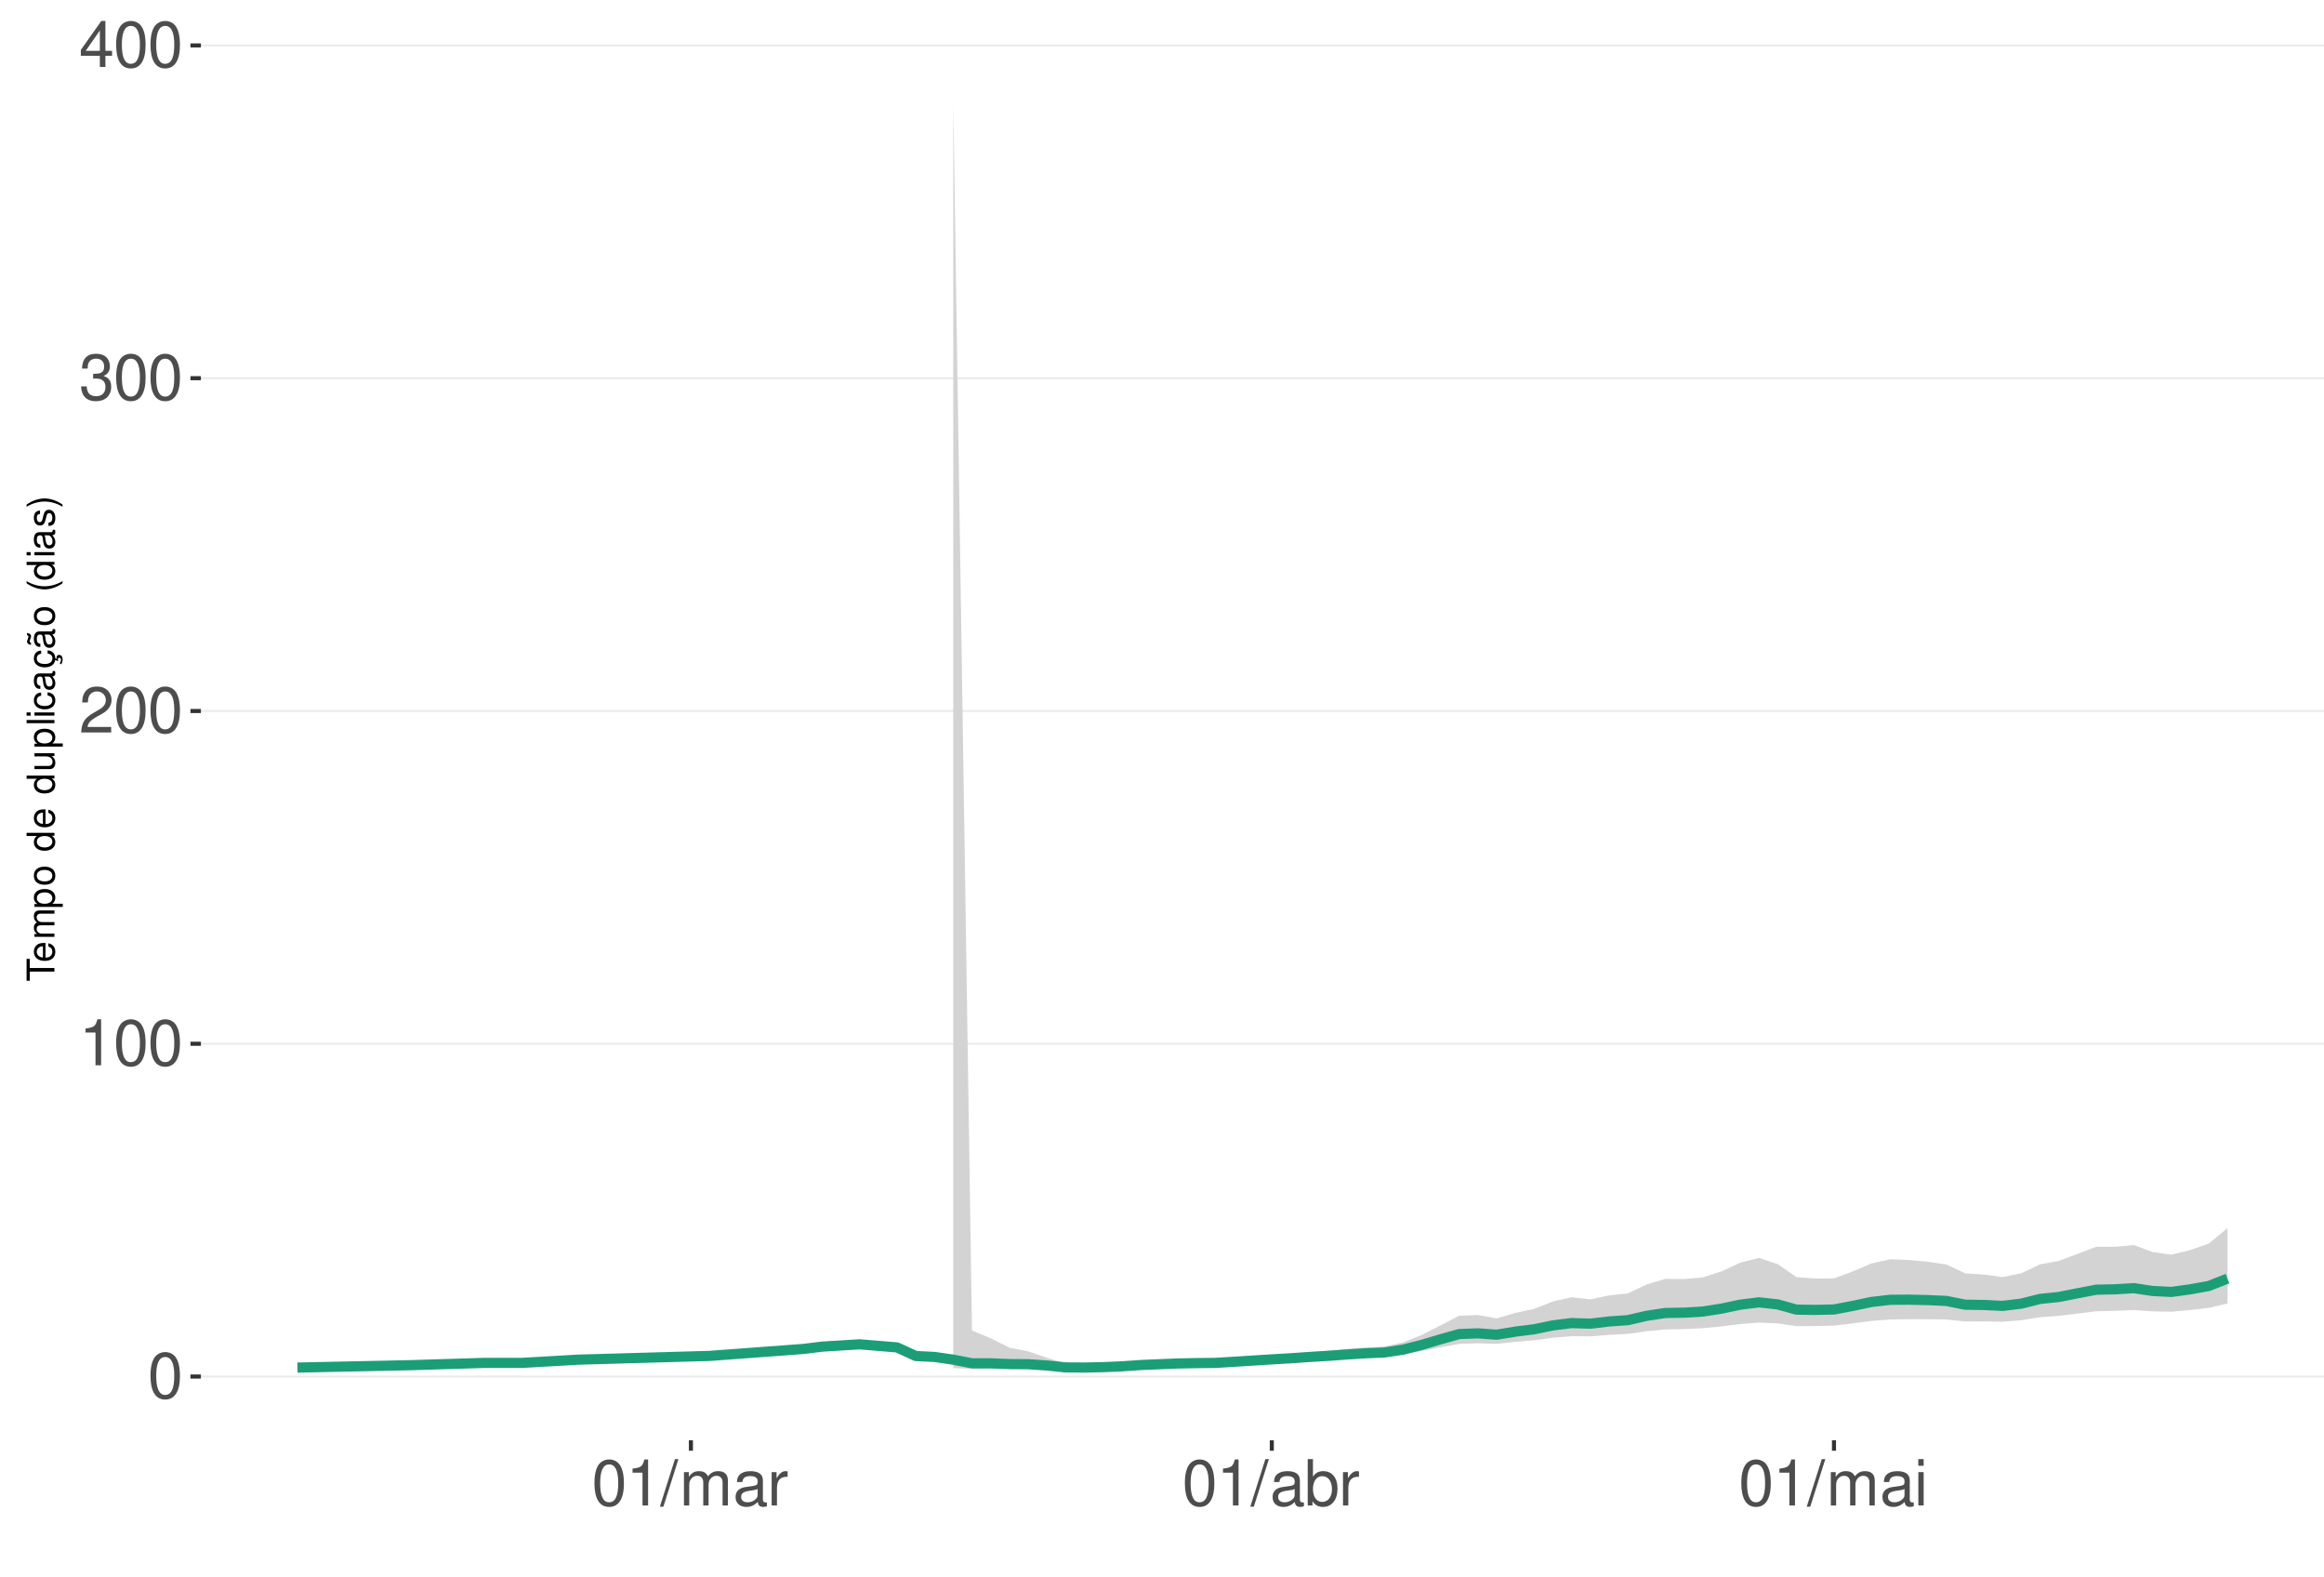
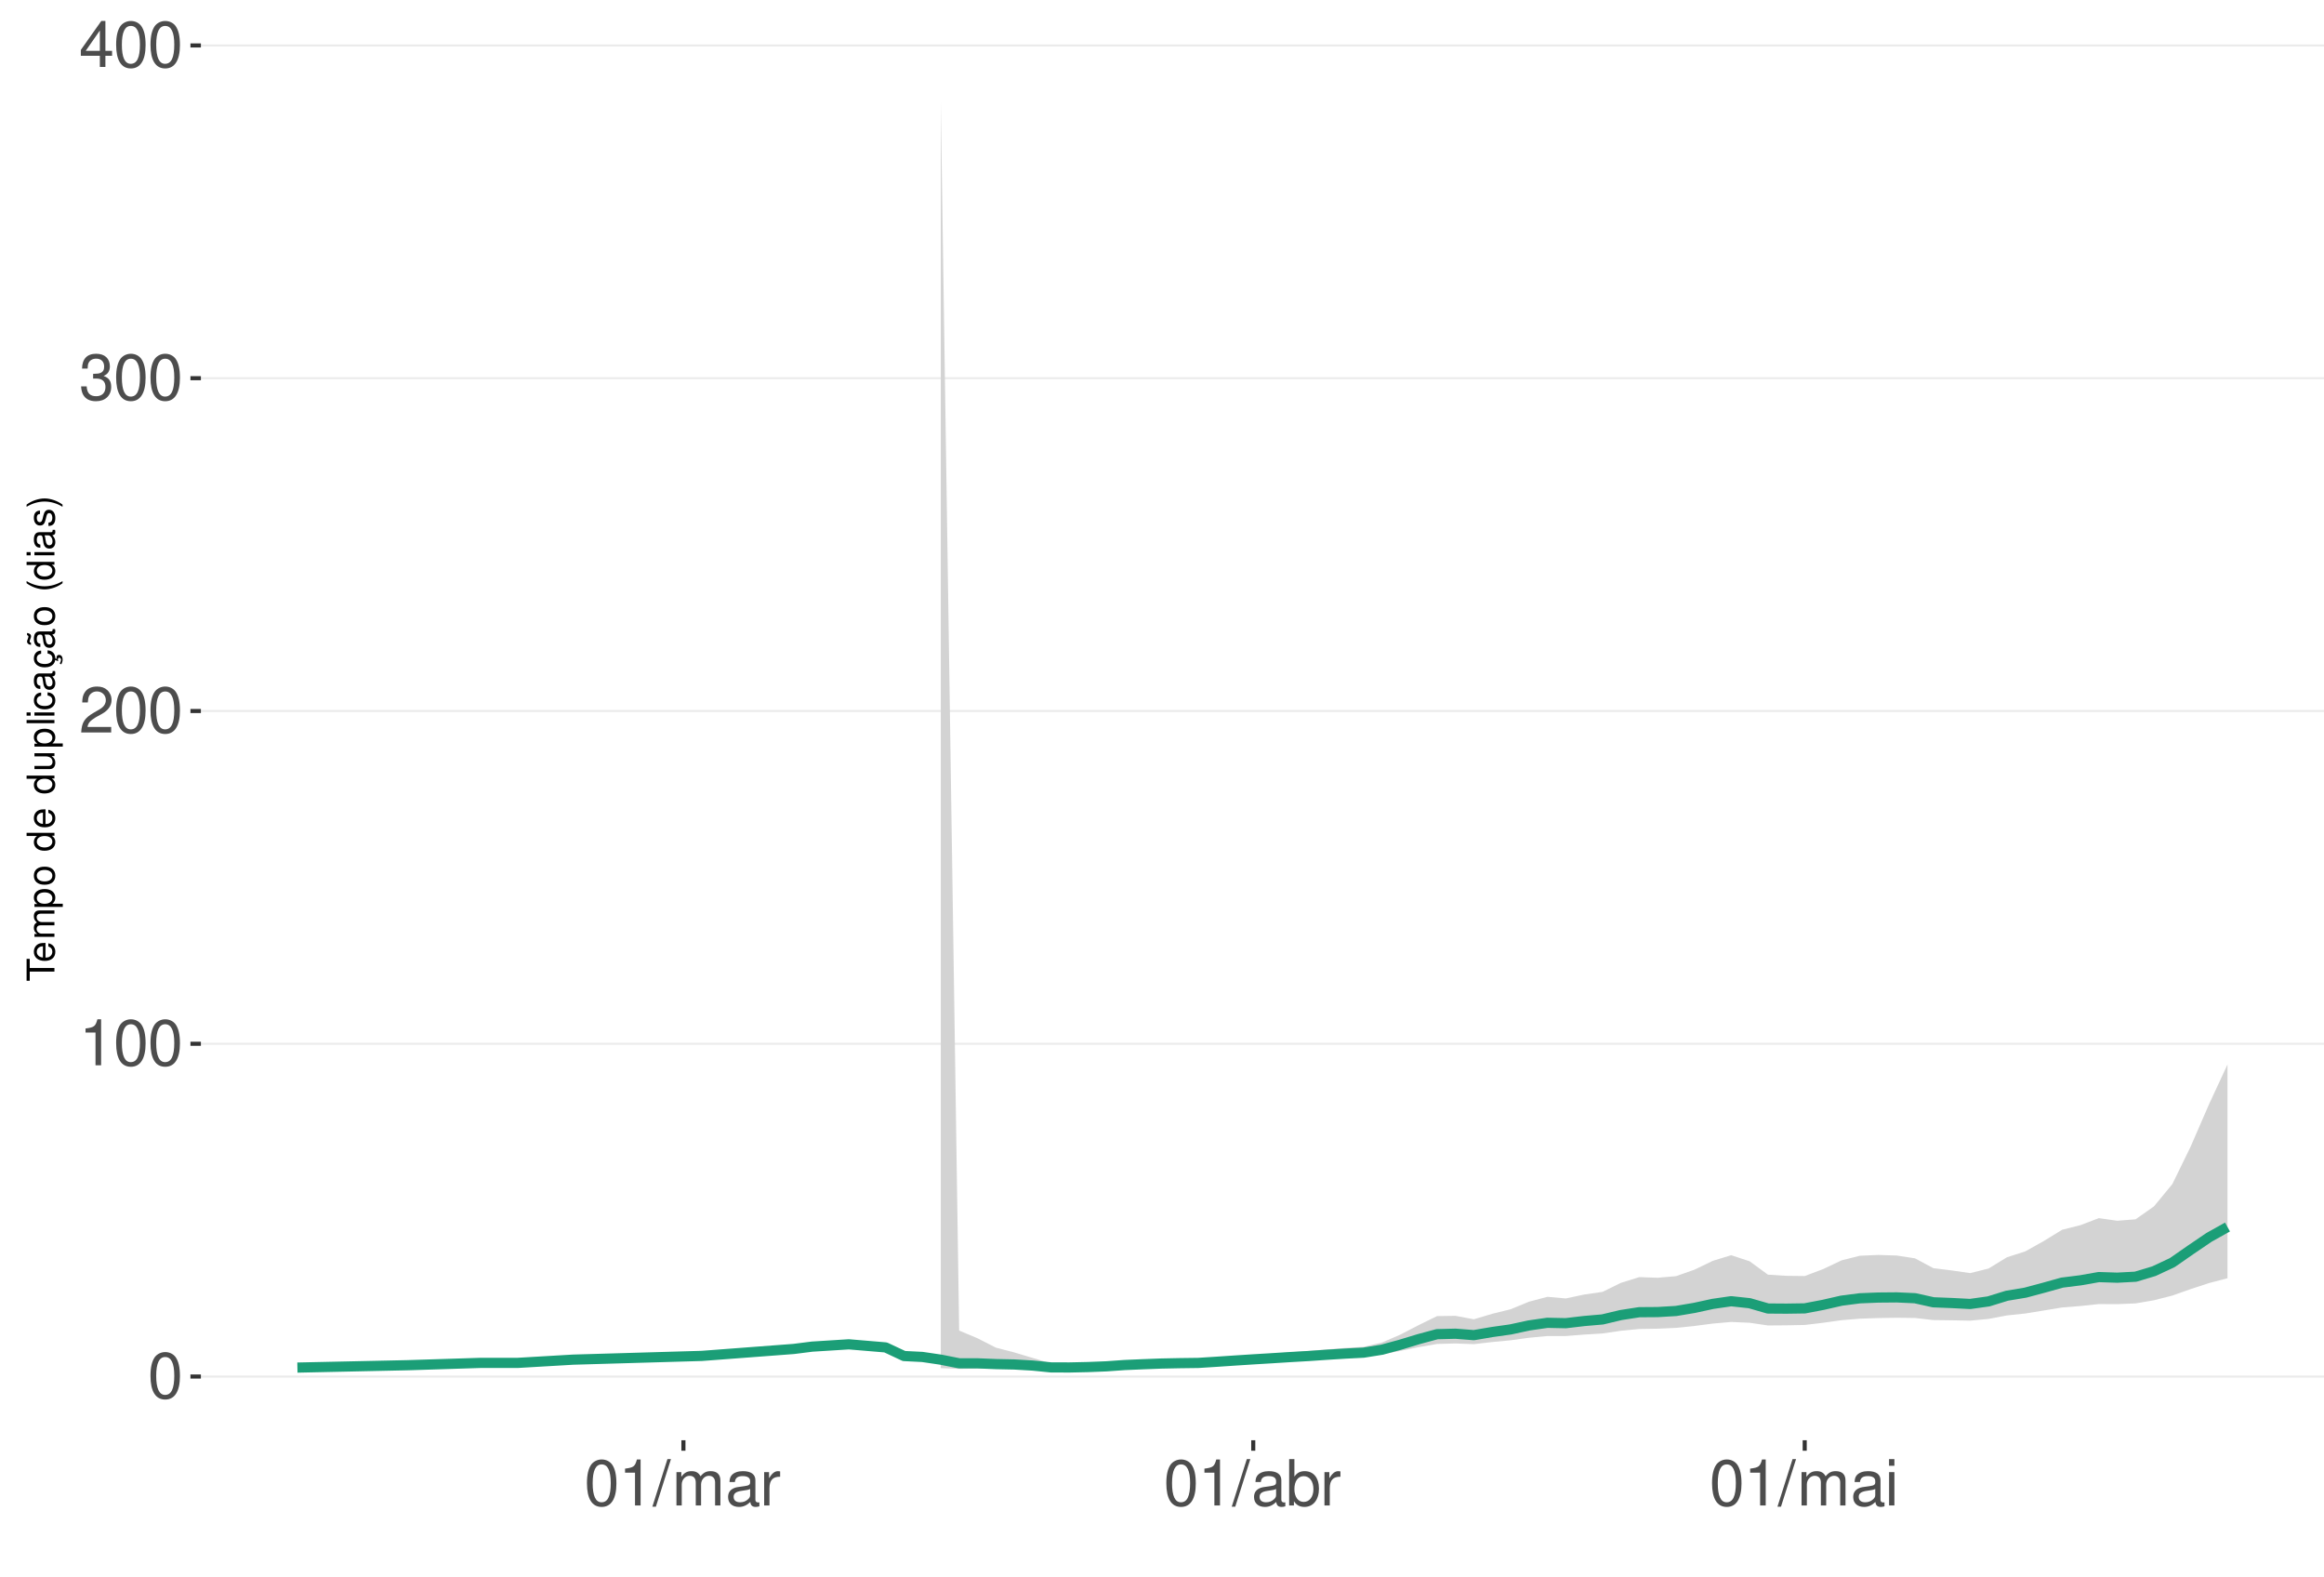
<svg xmlns="http://www.w3.org/2000/svg" xmlns:xlink="http://www.w3.org/1999/xlink" width="609pt" height="413pt" viewBox="0 0 609 413" version="1.1">
  <defs>
    <g>
      <symbol overflow="visible" id="glyph0-0">
        <path style="stroke:none;" d="" />
      </symbol>
      <symbol overflow="visible" id="glyph0-1">
        <path style="stroke:none;" d="M 4.578 -12.047 C 3.484 -12.047 2.484 -11.547 1.859 -10.734 C 1.094 -9.656 0.719 -8.062 0.719 -5.828 C 0.719 -1.766 2.047 0.391 4.578 0.391 C 7.078 0.391 8.438 -1.766 8.438 -5.734 C 8.438 -8.062 8.078 -9.625 7.297 -10.734 C 6.672 -11.562 5.703 -12.047 4.578 -12.047 Z M 4.578 -10.75 C 6.156 -10.75 6.953 -9.125 6.953 -5.859 C 6.953 -2.438 6.172 -0.828 4.547 -0.828 C 3 -0.828 2.219 -2.5 2.219 -5.812 C 2.219 -9.125 3 -10.75 4.578 -10.75 Z M 4.578 -10.75 " />
      </symbol>
      <symbol overflow="visible" id="glyph0-2">
        <path style="stroke:none;" d="M 4.312 -8.578 L 4.312 0 L 5.781 0 L 5.781 -12.047 L 4.812 -12.047 C 4.297 -10.188 3.969 -9.938 1.703 -9.641 L 1.703 -8.578 Z M 4.312 -8.578 " />
      </symbol>
      <symbol overflow="visible" id="glyph0-3">
        <path style="stroke:none;" d="M 8.422 -1.453 L 2.219 -1.453 C 2.359 -2.453 2.891 -3.078 4.344 -3.969 L 6.016 -4.891 C 7.656 -5.812 8.516 -7.047 8.516 -8.531 C 8.516 -9.531 8.109 -10.453 7.406 -11.109 C 6.719 -11.75 5.844 -12.047 4.734 -12.047 C 3.234 -12.047 2.109 -11.516 1.469 -10.484 C 1.047 -9.844 0.859 -9.094 0.828 -7.875 L 2.297 -7.875 C 2.344 -8.688 2.453 -9.172 2.641 -9.578 C 3.031 -10.312 3.797 -10.766 4.688 -10.766 C 6.016 -10.766 7.016 -9.797 7.016 -8.5 C 7.016 -7.531 6.469 -6.703 5.406 -6.094 L 3.875 -5.203 C 1.422 -3.781 0.703 -2.641 0.562 -0.016 L 8.422 -0.016 Z M 8.422 -1.453 " />
      </symbol>
      <symbol overflow="visible" id="glyph0-4">
        <path style="stroke:none;" d="M 3.688 -5.547 L 4.484 -5.547 C 6.078 -5.547 6.922 -4.797 6.922 -3.344 C 6.922 -1.828 6.016 -0.922 4.5 -0.922 C 2.875 -0.922 2.094 -1.734 2 -3.5 L 0.531 -3.5 C 0.594 -2.531 0.766 -1.906 1.047 -1.359 C 1.672 -0.203 2.812 0.391 4.438 0.391 C 6.859 0.391 8.422 -1.078 8.422 -3.359 C 8.422 -4.891 7.844 -5.734 6.422 -6.234 C 7.531 -6.672 8.078 -7.516 8.078 -8.734 C 8.078 -10.797 6.734 -12.047 4.484 -12.047 C 2.094 -12.047 0.828 -10.703 0.781 -8.156 L 2.25 -8.156 C 2.266 -8.891 2.328 -9.312 2.516 -9.672 C 2.844 -10.359 3.578 -10.766 4.5 -10.766 C 5.797 -10.766 6.578 -9.984 6.578 -8.672 C 6.578 -7.828 6.281 -7.312 5.625 -7.031 C 5.234 -6.859 4.703 -6.797 3.688 -6.781 Z M 3.688 -5.547 " />
      </symbol>
      <symbol overflow="visible" id="glyph0-5">
        <path style="stroke:none;" d="M 5.453 -2.922 L 5.453 0 L 6.906 0 L 6.906 -2.922 L 8.656 -2.922 L 8.656 -4.234 L 6.906 -4.234 L 6.906 -12.047 L 5.828 -12.047 L 0.469 -4.469 L 0.469 -2.922 Z M 5.453 -4.234 L 1.75 -4.234 L 5.453 -9.547 Z M 5.453 -4.234 " />
      </symbol>
      <symbol overflow="visible" id="glyph0-6">
        <path style="stroke:none;" d="M 3.812 -12.141 L -0.141 0.328 L 0.781 0.328 L 4.734 -12.141 Z M 3.812 -12.141 " />
      </symbol>
      <symbol overflow="visible" id="glyph0-7">
        <path style="stroke:none;" d="M 1.172 -8.734 L 1.172 0 L 2.562 0 L 2.562 -5.484 C 2.562 -6.75 3.484 -7.766 4.609 -7.766 C 5.641 -7.766 6.234 -7.125 6.234 -6.016 L 6.234 0 L 7.625 0 L 7.625 -5.484 C 7.625 -6.75 8.547 -7.766 9.672 -7.766 C 10.688 -7.766 11.297 -7.109 11.297 -6.016 L 11.297 0 L 12.688 0 L 12.688 -6.547 C 12.688 -8.109 11.797 -8.984 10.156 -8.984 C 9 -8.984 8.297 -8.625 7.484 -7.641 C 6.969 -8.578 6.266 -8.984 5.125 -8.984 C 3.969 -8.984 3.188 -8.547 2.453 -7.5 L 2.453 -8.734 Z M 1.172 -8.734 " />
      </symbol>
      <symbol overflow="visible" id="glyph0-8">
        <path style="stroke:none;" d="M 8.906 -0.812 C 8.766 -0.781 8.688 -0.781 8.609 -0.781 C 8.125 -0.781 7.859 -1.031 7.859 -1.469 L 7.859 -6.594 C 7.859 -8.141 6.734 -8.984 4.578 -8.984 C 3.297 -8.984 2.281 -8.609 1.688 -7.969 C 1.281 -7.516 1.109 -7.016 1.078 -6.141 L 2.484 -6.141 C 2.594 -7.219 3.234 -7.688 4.531 -7.688 C 5.797 -7.688 6.484 -7.234 6.484 -6.391 L 6.484 -6.031 C 6.469 -5.438 6.156 -5.219 5.031 -5.062 C 3.062 -4.812 2.766 -4.75 2.234 -4.531 C 1.219 -4.094 0.703 -3.328 0.703 -2.203 C 0.703 -0.609 1.797 0.391 3.562 0.391 C 4.656 0.391 5.547 0 6.531 -0.906 C 6.625 0 7.062 0.391 7.969 0.391 C 8.266 0.391 8.438 0.344 8.906 0.234 Z M 6.484 -2.75 C 6.484 -2.281 6.344 -2 5.922 -1.609 C 5.359 -1.094 4.688 -0.828 3.859 -0.828 C 2.781 -0.828 2.156 -1.344 2.156 -2.234 C 2.156 -3.141 2.75 -3.609 4.25 -3.828 C 5.734 -4.031 6.016 -4.094 6.484 -4.312 Z M 6.484 -2.75 " />
      </symbol>
      <symbol overflow="visible" id="glyph0-9">
        <path style="stroke:none;" d="M 1.156 -8.734 L 1.156 0 L 2.547 0 L 2.547 -4.531 C 2.562 -6.625 3.438 -7.562 5.344 -7.516 L 5.344 -8.922 C 5.109 -8.969 4.984 -8.984 4.812 -8.984 C 3.922 -8.984 3.234 -8.438 2.438 -7.141 L 2.438 -8.734 Z M 1.156 -8.734 " />
      </symbol>
      <symbol overflow="visible" id="glyph0-10">
        <path style="stroke:none;" d="M 0.906 -12.141 L 0.906 0 L 2.156 0 L 2.156 -1.109 C 2.812 -0.094 3.703 0.391 4.906 0.391 C 7.219 0.391 8.719 -1.5 8.719 -4.391 C 8.719 -7.234 7.297 -8.984 4.984 -8.984 C 3.781 -8.984 2.938 -8.531 2.281 -7.547 L 2.281 -12.141 Z M 4.719 -7.672 C 6.266 -7.672 7.266 -6.328 7.266 -4.25 C 7.266 -2.266 6.234 -0.922 4.719 -0.922 C 3.234 -0.922 2.281 -2.25 2.281 -4.297 C 2.281 -6.344 3.234 -7.672 4.719 -7.672 Z M 4.719 -7.672 " />
      </symbol>
      <symbol overflow="visible" id="glyph0-11">
        <path style="stroke:none;" d="M 2.5 -8.734 L 1.109 -8.734 L 1.109 0 L 2.5 0 Z M 2.5 -12.141 L 1.094 -12.141 L 1.094 -10.391 L 2.5 -10.391 Z M 2.5 -12.141 " />
      </symbol>
      <symbol overflow="visible" id="glyph1-0">
        <path style="stroke:none;" d="" />
      </symbol>
      <symbol overflow="visible" id="glyph1-1">
        <path style="stroke:none;" d="M -6.469 -3.547 L -6.469 -5.938 L -7.297 -5.938 L -7.297 -0.203 L -6.469 -0.203 L -6.469 -2.609 L 0 -2.609 L 0 -3.547 Z M -6.469 -3.547 " />
      </symbol>
      <symbol overflow="visible" id="glyph1-2">
        <path style="stroke:none;" d="M -2.344 -5.125 C -3.141 -5.125 -3.625 -5.062 -4.016 -4.922 C -4.875 -4.578 -5.391 -3.781 -5.391 -2.797 C -5.391 -1.344 -4.281 -0.406 -2.547 -0.406 C -0.812 -0.406 0.234 -1.297 0.234 -2.781 C 0.234 -3.984 -0.453 -4.812 -1.594 -5.016 L -1.594 -4.188 C -0.906 -3.953 -0.547 -3.484 -0.547 -2.812 C -0.547 -2.281 -0.781 -1.828 -1.219 -1.547 C -1.516 -1.344 -1.812 -1.281 -2.344 -1.266 Z M -3.016 -1.297 C -3.984 -1.359 -4.625 -1.953 -4.625 -2.797 C -4.625 -3.641 -3.953 -4.234 -3.016 -4.234 Z M -3.016 -1.297 " />
      </symbol>
      <symbol overflow="visible" id="glyph1-3">
        <path style="stroke:none;" d="M -5.234 -0.703 L 0 -0.703 L 0 -1.547 L -3.297 -1.547 C -4.047 -1.547 -4.656 -2.094 -4.656 -2.766 C -4.656 -3.391 -4.281 -3.734 -3.609 -3.734 L 0 -3.734 L 0 -4.578 L -3.297 -4.578 C -4.047 -4.578 -4.656 -5.125 -4.656 -5.812 C -4.656 -6.422 -4.266 -6.781 -3.609 -6.781 L 0 -6.781 L 0 -7.625 L -3.938 -7.625 C -4.875 -7.625 -5.391 -7.078 -5.391 -6.094 C -5.391 -5.406 -5.188 -4.984 -4.594 -4.484 C -5.156 -4.188 -5.391 -3.766 -5.391 -3.078 C -5.391 -2.375 -5.125 -1.906 -4.5 -1.469 L -5.234 -1.469 Z M -5.234 -0.703 " />
      </symbol>
      <symbol overflow="visible" id="glyph1-4">
        <path style="stroke:none;" d="M 2.188 -0.547 L 2.188 -1.375 L -0.547 -1.375 C -0.016 -1.812 0.234 -2.312 0.234 -2.984 C 0.234 -4.344 -0.859 -5.234 -2.531 -5.234 C -4.297 -5.234 -5.391 -4.375 -5.391 -2.984 C -5.391 -2.266 -5.062 -1.703 -4.453 -1.312 L -5.234 -1.312 L -5.234 -0.547 Z M -4.609 -2.844 C -4.609 -3.766 -3.797 -4.359 -2.547 -4.359 C -1.359 -4.359 -0.547 -3.75 -0.547 -2.844 C -0.547 -1.953 -1.344 -1.375 -2.578 -1.375 C -3.812 -1.375 -4.609 -1.953 -4.609 -2.844 Z M -4.609 -2.844 " />
      </symbol>
      <symbol overflow="visible" id="glyph1-5">
        <path style="stroke:none;" d="M -5.391 -2.719 C -5.391 -1.234 -4.344 -0.359 -2.578 -0.359 C -0.812 -0.359 0.234 -1.234 0.234 -2.734 C 0.234 -4.203 -0.812 -5.094 -2.547 -5.094 C -4.359 -5.094 -5.391 -4.234 -5.391 -2.719 Z M -4.625 -2.734 C -4.625 -3.672 -3.844 -4.234 -2.547 -4.234 C -1.312 -4.234 -0.547 -3.656 -0.547 -2.734 C -0.547 -1.797 -1.312 -1.234 -2.578 -1.234 C -3.844 -1.234 -4.625 -1.797 -4.625 -2.734 Z M -4.625 -2.734 " />
      </symbol>
      <symbol overflow="visible" id="glyph1-6">
        <path style="stroke:none;" d="" />
      </symbol>
      <symbol overflow="visible" id="glyph1-7">
        <path style="stroke:none;" d="M -7.297 -4.953 L -7.297 -4.125 L -4.578 -4.125 C -5.109 -3.766 -5.391 -3.203 -5.391 -2.516 C -5.391 -1.156 -4.297 -0.266 -2.625 -0.266 C -0.859 -0.266 0.234 -1.125 0.234 -2.547 C 0.234 -3.266 -0.047 -3.766 -0.688 -4.203 L 0 -4.203 L 0 -4.953 Z M -4.609 -2.656 C -4.609 -3.547 -3.812 -4.125 -2.562 -4.125 C -1.344 -4.125 -0.547 -3.547 -0.547 -2.656 C -0.547 -1.734 -1.359 -1.125 -2.578 -1.125 C -3.797 -1.125 -4.609 -1.734 -4.609 -2.656 Z M -4.609 -2.656 " />
      </symbol>
      <symbol overflow="visible" id="glyph1-8">
        <path style="stroke:none;" d="M 0 -4.812 L -5.234 -4.812 L -5.234 -3.984 L -2.266 -3.984 C -1.203 -3.984 -0.5 -3.438 -0.5 -2.562 C -0.5 -1.906 -0.906 -1.484 -1.531 -1.484 L -5.234 -1.484 L -5.234 -0.656 L -1.203 -0.656 C -0.328 -0.656 0.234 -1.297 0.234 -2.312 C 0.234 -3.094 -0.047 -3.578 -0.734 -4.062 L 0 -4.062 Z M 0 -4.812 " />
      </symbol>
      <symbol overflow="visible" id="glyph1-9">
        <path style="stroke:none;" d="M -7.297 -1.516 L -7.297 -0.688 L 0 -0.688 L 0 -1.516 Z M -7.297 -1.516 " />
      </symbol>
      <symbol overflow="visible" id="glyph1-10">
        <path style="stroke:none;" d="M -5.234 -1.5 L -5.234 -0.672 L 0 -0.672 L 0 -1.5 Z M -7.297 -1.5 L -7.297 -0.656 L -6.234 -0.656 L -6.234 -1.5 Z M -7.297 -1.5 " />
      </symbol>
      <symbol overflow="visible" id="glyph1-11">
        <path style="stroke:none;" d="M -3.484 -4.703 C -3.984 -4.672 -4.312 -4.562 -4.609 -4.359 C -5.094 -4 -5.391 -3.375 -5.391 -2.641 C -5.391 -1.219 -4.266 -0.312 -2.531 -0.312 C -0.844 -0.312 0.234 -1.203 0.234 -2.625 C 0.234 -3.875 -0.516 -4.672 -1.797 -4.766 L -1.797 -3.938 C -0.953 -3.797 -0.547 -3.359 -0.547 -2.656 C -0.547 -1.734 -1.297 -1.188 -2.531 -1.188 C -3.844 -1.188 -4.625 -1.719 -4.625 -2.625 C -4.625 -3.328 -4.203 -3.766 -3.484 -3.875 Z M -3.484 -4.703 " />
      </symbol>
      <symbol overflow="visible" id="glyph1-12">
        <path style="stroke:none;" d="M -0.484 -5.344 C -0.469 -5.266 -0.469 -5.219 -0.469 -5.172 C -0.469 -4.875 -0.625 -4.719 -0.875 -4.719 L -3.953 -4.719 C -4.891 -4.719 -5.391 -4.047 -5.391 -2.75 C -5.391 -1.984 -5.172 -1.375 -4.781 -1.016 C -4.516 -0.766 -4.203 -0.672 -3.688 -0.656 L -3.688 -1.484 C -4.328 -1.562 -4.625 -1.938 -4.625 -2.719 C -4.625 -3.484 -4.344 -3.891 -3.844 -3.891 L -3.625 -3.891 C -3.266 -3.875 -3.125 -3.703 -3.047 -3.016 C -2.891 -1.844 -2.844 -1.656 -2.719 -1.344 C -2.453 -0.734 -2 -0.422 -1.312 -0.422 C -0.375 -0.422 0.234 -1.078 0.234 -2.141 C 0.234 -2.797 0 -3.328 -0.547 -3.922 C 0 -3.984 0.234 -4.234 0.234 -4.781 C 0.234 -4.953 0.203 -5.062 0.141 -5.344 Z M -1.656 -3.891 C -1.375 -3.891 -1.203 -3.812 -0.969 -3.562 C -0.656 -3.219 -0.5 -2.812 -0.5 -2.312 C -0.5 -1.672 -0.812 -1.297 -1.344 -1.297 C -1.891 -1.297 -2.172 -1.656 -2.297 -2.547 C -2.422 -3.438 -2.453 -3.609 -2.594 -3.891 Z M -1.656 -3.891 " />
      </symbol>
      <symbol overflow="visible" id="glyph1-13">
        <path style="stroke:none;" d="M 0.234 -2.641 C 0.234 -3.875 -0.547 -4.703 -1.797 -4.766 L -1.797 -3.938 C -0.953 -3.797 -0.531 -3.359 -0.531 -2.656 C -0.531 -1.734 -1.281 -1.188 -2.516 -1.188 C -3.844 -1.188 -4.625 -1.719 -4.625 -2.625 C -4.625 -3.328 -4.203 -3.766 -3.484 -3.875 L -3.484 -4.703 C -3.984 -4.672 -4.312 -4.562 -4.609 -4.359 C -5.094 -4 -5.391 -3.375 -5.391 -2.641 C -5.391 -1.219 -4.266 -0.312 -2.531 -0.312 C -1.469 -0.312 -0.625 -0.672 -0.156 -1.312 C 0.047 -1.594 0.125 -1.812 0.203 -2.25 L 0.922 -1.938 L 0.984 -2.062 C 0.938 -2.188 0.906 -2.25 0.906 -2.375 C 0.906 -2.656 1.047 -2.828 1.281 -2.828 C 1.547 -2.828 1.734 -2.594 1.734 -2.297 C 1.734 -2.031 1.672 -1.844 1.438 -1.406 L 1.406 -1.312 L 1.812 -1.094 C 2.078 -1.75 2.141 -1.953 2.141 -2.344 C 2.141 -3.109 1.781 -3.578 1.203 -3.578 C 0.781 -3.578 0.547 -3.297 0.547 -2.797 C 0.547 -2.703 0.547 -2.641 0.562 -2.516 Z M 0.234 -2.641 " />
      </symbol>
      <symbol overflow="visible" id="glyph1-14">
        <path style="stroke:none;" d="M -0.484 -5.344 C -0.469 -5.266 -0.469 -5.219 -0.469 -5.172 C -0.469 -4.875 -0.625 -4.719 -0.875 -4.719 L -3.953 -4.719 C -4.891 -4.719 -5.391 -4.047 -5.391 -2.75 C -5.391 -1.984 -5.172 -1.375 -4.781 -1.016 C -4.516 -0.766 -4.203 -0.672 -3.688 -0.656 L -3.688 -1.484 C -4.328 -1.562 -4.625 -1.938 -4.625 -2.719 C -4.625 -3.484 -4.344 -3.891 -3.844 -3.891 L -3.625 -3.891 C -3.266 -3.875 -3.125 -3.703 -3.047 -3.016 C -2.891 -1.844 -2.844 -1.656 -2.719 -1.344 C -2.453 -0.734 -2 -0.422 -1.312 -0.422 C -0.375 -0.422 0.234 -1.078 0.234 -2.141 C 0.234 -2.797 0 -3.328 -0.547 -3.922 C 0 -3.984 0.234 -4.234 0.234 -4.781 C 0.234 -4.953 0.203 -5.062 0.141 -5.344 Z M -1.656 -3.891 C -1.375 -3.891 -1.203 -3.812 -0.969 -3.562 C -0.656 -3.219 -0.5 -2.812 -0.5 -2.312 C -0.5 -1.672 -0.812 -1.297 -1.344 -1.297 C -1.891 -1.297 -2.172 -1.656 -2.297 -2.547 C -2.422 -3.438 -2.453 -3.609 -2.594 -3.891 Z M -7.172 -3.75 C -6.922 -3.672 -6.812 -3.547 -6.812 -3.375 C -6.812 -3.25 -6.875 -2.984 -6.984 -2.734 C -7.156 -2.312 -7.172 -2.25 -7.172 -2.047 C -7.172 -1.594 -6.797 -1.297 -6.141 -1.188 L -6.141 -1.766 C -6.375 -1.812 -6.5 -1.938 -6.5 -2.094 C -6.5 -2.203 -6.469 -2.344 -6.375 -2.578 C -6.156 -3.156 -6.125 -3.234 -6.125 -3.438 C -6.125 -3.922 -6.484 -4.219 -7.172 -4.312 Z M -7.172 -3.75 " />
      </symbol>
      <symbol overflow="visible" id="glyph1-15">
        <path style="stroke:none;" d="M -7.297 -2.359 C -5.984 -1.359 -4.156 -0.734 -2.594 -0.734 C -1.016 -0.734 0.812 -1.359 2.125 -2.359 L 2.125 -2.906 C 0.688 -2.031 -0.984 -1.547 -2.594 -1.547 C -4.188 -1.547 -5.875 -2.031 -7.297 -2.906 Z M -7.297 -2.359 " />
      </symbol>
      <symbol overflow="visible" id="glyph1-16">
        <path style="stroke:none;" d="M -3.781 -4.375 C -4.812 -4.375 -5.391 -3.688 -5.391 -2.484 C -5.391 -1.266 -4.766 -0.469 -3.797 -0.469 C -2.969 -0.469 -2.578 -0.891 -2.281 -2.125 L -2.094 -2.906 C -1.953 -3.484 -1.734 -3.719 -1.375 -3.719 C -0.875 -3.719 -0.547 -3.234 -0.547 -2.5 C -0.547 -2.047 -0.672 -1.672 -0.891 -1.453 C -1.047 -1.328 -1.188 -1.266 -1.562 -1.219 L -1.562 -0.344 C -0.344 -0.375 0.234 -1.062 0.234 -2.438 C 0.234 -3.75 -0.422 -4.594 -1.438 -4.594 C -2.203 -4.594 -2.641 -4.156 -2.891 -3.109 L -3.078 -2.312 C -3.234 -1.625 -3.453 -1.344 -3.828 -1.344 C -4.312 -1.344 -4.625 -1.766 -4.625 -2.453 C -4.625 -3.125 -4.328 -3.484 -3.781 -3.5 Z M -3.781 -4.375 " />
      </symbol>
      <symbol overflow="visible" id="glyph1-17">
        <path style="stroke:none;" d="M 2.125 -0.938 C 0.812 -1.938 -1.016 -2.562 -2.578 -2.562 C -4.156 -2.562 -5.984 -1.938 -7.297 -0.938 L -7.297 -0.375 C -5.859 -1.266 -4.188 -1.75 -2.578 -1.75 C -0.984 -1.75 0.703 -1.266 2.125 -0.375 Z M 2.125 -0.938 " />
      </symbol>
    </g>
    <clipPath id="clip1">
      <path d="M 52.645 9.961 L 609 9.961 L 609 377.328 L 52.645 377.328 Z M 52.645 9.961 " />
    </clipPath>
    <clipPath id="clip2">
      <path d="M 52.645 360 L 609 360 L 609 361 L 52.645 361 Z M 52.645 360 " />
    </clipPath>
    <clipPath id="clip3">
      <path d="M 52.645 273 L 609 273 L 609 274 L 52.645 274 Z M 52.645 273 " />
    </clipPath>
    <clipPath id="clip4">
      <path d="M 52.645 186 L 609 186 L 609 187 L 52.645 187 Z M 52.645 186 " />
    </clipPath>
    <clipPath id="clip5">
      <path d="M 52.645 98 L 609 98 L 609 100 L 52.645 100 Z M 52.645 98 " />
    </clipPath>
    <clipPath id="clip6">
      <path d="M 52.645 11 L 609 11 L 609 13 L 52.645 13 Z M 52.645 11 " />
    </clipPath>
  </defs>
  <g id="surface354">
    <rect x="0" y="0" width="609" height="413" style="fill:rgb(100%,100%,100%);fill-opacity:1;stroke:none;" />
    <rect x="0" y="0" width="609" height="413" style="fill:rgb(100%,100%,100%);fill-opacity:1;stroke:none;" />
    <path style="fill:none;stroke-width:1.067;stroke-linecap:round;stroke-linejoin:round;stroke:rgb(100%,100%,100%);stroke-opacity:1;stroke-miterlimit:10;" d="M 0 413 L 609 413 L 609 0 L 0 0 Z M 0 413 " />
    <g clip-path="url(#clip1)" clip-rule="nonzero">
      <path style=" stroke:none;fill-rule:nonzero;fill:rgb(100%,100%,100%);fill-opacity:1;" d="M 52.645 377.328 L 609 377.328 L 609 9.961 L 52.645 9.961 Z M 52.645 377.328 " />
    </g>
    <g clip-path="url(#clip2)" clip-rule="nonzero">
      <path style="fill:none;stroke-width:0.533;stroke-linecap:butt;stroke-linejoin:round;stroke:rgb(92.157%,92.157%,92.157%);stroke-opacity:1;stroke-miterlimit:10;" d="M 52.645 360.629 L 609 360.629 " />
    </g>
    <g clip-path="url(#clip3)" clip-rule="nonzero">
      <path style="fill:none;stroke-width:0.533;stroke-linecap:butt;stroke-linejoin:round;stroke:rgb(92.157%,92.157%,92.157%);stroke-opacity:1;stroke-miterlimit:10;" d="M 52.645 273.449 L 609 273.449 " />
    </g>
    <g clip-path="url(#clip4)" clip-rule="nonzero">
      <path style="fill:none;stroke-width:0.533;stroke-linecap:butt;stroke-linejoin:round;stroke:rgb(92.157%,92.157%,92.157%);stroke-opacity:1;stroke-miterlimit:10;" d="M 52.645 186.27 L 609 186.27 " />
    </g>
    <g clip-path="url(#clip5)" clip-rule="nonzero">
      <path style="fill:none;stroke-width:0.533;stroke-linecap:butt;stroke-linejoin:round;stroke:rgb(92.157%,92.157%,92.157%);stroke-opacity:1;stroke-miterlimit:10;" d="M 52.645 99.086 L 609 99.086 " />
    </g>
    <g clip-path="url(#clip6)" clip-rule="nonzero">
      <path style="fill:none;stroke-width:0.533;stroke-linecap:butt;stroke-linejoin:round;stroke:rgb(92.157%,92.157%,92.157%);stroke-opacity:1;stroke-miterlimit:10;" d="M 52.645 11.906 L 609 11.906 " />
    </g>
-     <path style=" stroke:none;fill-rule:nonzero;fill:rgb(82.745%,82.745%,82.745%);fill-opacity:1;" d="M 249.801 26.66 L 254.711 348.582 L 259.621 350.602 L 264.531 353.062 L 269.441 354.027 L 274.352 355.703 L 279.262 357.191 L 284.172 357.402 L 289.082 357.359 L 293.992 357.121 L 298.906 356.656 L 303.816 356.426 L 308.727 356.211 L 313.637 356.16 L 318.547 356.164 L 323.457 355.797 L 328.367 355.406 L 333.277 355.02 L 338.188 354.664 L 343.098 354.227 L 348.008 353.867 L 352.918 353.398 L 357.828 353.012 L 362.742 352.777 L 367.652 351.688 L 372.562 349.73 L 377.473 347.227 L 382.383 344.707 L 387.293 344.508 L 392.203 345.391 L 397.113 343.961 L 402.023 342.898 L 406.934 340.965 L 411.844 339.855 L 416.754 340.41 L 421.668 339.363 L 426.578 338.836 L 431.488 336.512 L 436.398 335.031 L 441.309 335.09 L 446.219 334.656 L 451.129 333.074 L 456.039 330.793 L 460.949 329.555 L 465.859 331.188 L 470.77 334.594 L 475.68 334.945 L 480.59 334.922 L 485.504 333.09 L 490.414 330.984 L 495.324 329.91 L 500.234 330.09 L 505.145 330.555 L 510.055 331.281 L 514.965 333.586 L 519.875 333.914 L 524.785 334.57 L 529.695 333.566 L 534.605 331.227 L 539.516 330.352 L 544.426 328.48 L 549.34 326.625 L 554.25 326.637 L 559.16 326.18 L 564.07 328 L 568.98 328.711 L 573.891 327.508 L 578.801 325.805 L 583.711 321.75 L 583.711 341.488 L 578.801 342.633 L 573.891 343.207 L 568.98 343.648 L 564.07 343.559 L 559.16 343.191 L 554.25 343.418 L 549.34 343.531 L 544.426 344.121 L 539.516 344.738 L 534.605 345.09 L 529.695 345.871 L 524.785 346.277 L 519.875 346.188 L 514.965 346.199 L 510.055 345.684 L 505.145 345.613 L 500.234 345.609 L 495.324 345.684 L 490.414 346.059 L 485.504 346.695 L 480.59 347.285 L 475.68 347.402 L 470.77 347.422 L 465.859 346.719 L 460.949 346.488 L 456.039 346.871 L 451.129 347.492 L 446.219 347.973 L 441.309 348.191 L 436.398 348.293 L 431.488 348.762 L 426.578 349.461 L 421.668 349.711 L 416.754 350.102 L 411.844 350.062 L 406.934 350.469 L 402.023 351.117 L 397.113 351.535 L 392.203 352.074 L 387.293 351.91 L 382.383 352.078 L 377.473 352.965 L 372.562 353.945 L 367.652 354.812 L 362.742 355.375 L 357.828 355.562 L 352.918 355.82 L 348.008 356.113 L 343.098 356.359 L 338.188 356.637 L 333.277 356.883 L 328.367 357.137 L 323.457 357.398 L 318.547 357.645 L 313.637 357.73 L 308.727 357.84 L 303.816 358.02 L 298.906 358.203 L 293.992 358.477 L 289.082 358.66 L 284.172 358.773 L 279.262 358.809 L 274.352 358.59 L 269.441 358.504 L 264.531 358.562 L 259.621 358.551 L 254.711 358.617 L 249.801 358.422 Z M 249.801 26.66 " />
-     <path style="fill:none;stroke-width:2.667;stroke-linecap:butt;stroke-linejoin:round;stroke:rgb(10.588%,61.961%,46.667%);stroke-opacity:1;stroke-miterlimit:10;" d="M 77.934 358.281 L 107.398 357.66 L 127.039 357.047 L 136.859 357.047 L 151.59 356.203 L 185.965 355.223 L 210.516 353.402 L 215.426 352.793 L 225.246 352.188 L 235.07 352.996 L 239.98 355.254 L 244.891 355.496 L 249.801 356.207 L 254.711 357.16 L 259.621 357.168 L 264.531 357.367 L 269.441 357.402 L 274.352 357.734 L 279.262 358.242 L 284.172 358.27 L 289.082 358.168 L 293.992 357.957 L 298.906 357.613 L 303.816 357.406 L 308.727 357.207 L 313.637 357.109 L 318.547 357.051 L 323.457 356.754 L 328.367 356.441 L 333.277 356.133 L 338.188 355.844 L 343.098 355.504 L 348.008 355.211 L 352.918 354.852 L 357.828 354.543 L 362.742 354.332 L 367.652 353.582 L 372.562 352.34 L 377.473 350.875 L 382.383 349.5 L 387.293 349.312 L 392.203 349.672 L 397.113 348.859 L 402.023 348.246 L 406.934 347.23 L 411.844 346.621 L 416.754 346.781 L 421.668 346.199 L 426.578 345.859 L 431.488 344.719 L 436.398 343.98 L 441.309 343.898 L 446.219 343.605 L 451.129 342.836 L 456.039 341.797 L 460.949 341.191 L 465.859 341.734 L 470.77 343.102 L 475.68 343.168 L 480.59 343.062 L 485.504 342.125 L 490.414 341.09 L 495.324 340.523 L 500.234 340.492 L 505.145 340.598 L 510.055 340.824 L 514.965 341.809 L 519.875 341.879 L 524.785 342.121 L 529.695 341.527 L 534.605 340.293 L 539.516 339.785 L 544.426 338.812 L 549.34 337.875 L 554.25 337.777 L 559.16 337.473 L 564.07 338.215 L 568.98 338.461 L 573.891 337.793 L 578.801 336.898 L 583.711 334.977 " />
+     <path style=" stroke:none;fill-rule:nonzero;fill:rgb(82.745%,82.745%,82.745%);fill-opacity:1;" d="M 246.527 26.66 L 251.344 348.582 L 256.16 350.602 L 260.977 353.062 L 265.793 354.309 L 270.609 355.754 L 275.43 357.18 L 280.246 357.371 L 285.062 357.316 L 289.879 357.121 L 294.695 356.656 L 299.512 356.426 L 304.328 356.234 L 309.145 356.188 L 313.965 356.184 L 318.781 355.805 L 323.598 355.391 L 328.414 355.008 L 333.23 354.652 L 338.047 354.27 L 342.863 353.934 L 347.684 353.516 L 352.5 353.137 L 357.316 352.84 L 362.133 351.727 L 366.949 349.652 L 371.766 347.156 L 376.582 344.793 L 381.398 344.723 L 386.219 345.629 L 391.035 344.191 L 395.852 343.004 L 400.668 341.023 L 405.484 339.742 L 410.301 340.168 L 415.117 339.148 L 419.938 338.449 L 424.754 336.082 L 429.57 334.582 L 434.387 334.75 L 439.203 334.332 L 444.02 332.637 L 448.836 330.316 L 453.652 328.84 L 458.473 330.426 L 463.289 333.941 L 468.105 334.242 L 472.922 334.297 L 477.738 332.488 L 482.555 330.199 L 487.371 328.98 L 492.191 328.777 L 497.008 328.922 L 501.824 329.66 L 506.641 332.238 L 511.457 332.836 L 516.273 333.531 L 521.09 332.336 L 525.906 329.387 L 530.727 327.836 L 535.543 325.141 L 540.359 322.184 L 545.176 320.969 L 549.992 319.129 L 554.809 319.816 L 559.625 319.438 L 564.445 316.043 L 569.262 310.207 L 574.078 300.34 L 578.895 289.242 L 583.711 278.875 L 583.711 334.875 L 578.895 336.133 L 574.078 337.711 L 569.262 339.418 L 564.445 340.641 L 559.625 341.465 L 554.809 341.664 L 549.992 341.641 L 545.176 342.152 L 540.359 342.535 L 535.543 343.332 L 530.727 344.109 L 525.906 344.621 L 521.09 345.535 L 516.273 345.988 L 511.457 345.895 L 506.641 345.836 L 501.824 345.285 L 497.008 345.223 L 492.191 345.305 L 487.371 345.469 L 482.555 345.867 L 477.738 346.543 L 472.922 347.117 L 468.105 347.211 L 463.289 347.246 L 458.473 346.539 L 453.652 346.328 L 448.836 346.754 L 444.02 347.379 L 439.203 347.879 L 434.387 348.094 L 429.57 348.172 L 424.754 348.641 L 419.938 349.344 L 415.117 349.637 L 410.301 350.016 L 405.484 350.016 L 400.668 350.469 L 395.852 351.133 L 391.035 351.59 L 386.219 352.141 L 381.398 351.961 L 376.582 352.09 L 371.766 352.93 L 366.949 353.91 L 362.133 354.824 L 357.316 355.398 L 352.5 355.613 L 347.684 355.867 L 342.863 356.141 L 338.047 356.375 L 333.23 356.629 L 328.414 356.875 L 323.598 357.133 L 318.781 357.402 L 313.965 357.656 L 309.145 357.738 L 304.328 357.848 L 299.512 358.02 L 294.695 358.203 L 289.879 358.477 L 285.062 358.645 L 280.246 358.762 L 275.43 358.805 L 270.609 358.594 L 265.793 358.531 L 260.977 358.562 L 256.16 358.551 L 251.344 358.617 L 246.527 358.422 Z M 246.527 26.66 " />
+     <path style="fill:none;stroke-width:2.667;stroke-linecap:butt;stroke-linejoin:round;stroke:rgb(10.588%,61.961%,46.667%);stroke-opacity:1;stroke-miterlimit:10;" d="M 77.934 358.281 L 106.836 357.66 L 126.102 357.047 L 135.738 357.047 L 150.188 356.203 L 183.906 355.223 L 207.992 353.402 L 212.809 352.793 L 222.441 352.188 L 232.074 352.996 L 236.891 355.254 L 241.711 355.496 L 246.527 356.207 L 251.344 357.16 L 256.16 357.168 L 260.977 357.367 L 265.793 357.469 L 270.609 357.75 L 275.43 358.234 L 280.246 358.25 L 285.062 358.145 L 289.879 357.957 L 294.695 357.613 L 299.512 357.406 L 304.328 357.223 L 309.145 357.125 L 313.965 357.062 L 318.781 356.758 L 323.598 356.434 L 328.414 356.125 L 333.23 355.836 L 338.047 355.531 L 342.863 355.254 L 347.684 354.922 L 352.5 354.621 L 357.316 354.371 L 362.133 353.602 L 366.949 352.293 L 371.766 350.828 L 376.582 349.531 L 381.398 349.406 L 386.219 349.785 L 391.035 348.965 L 395.852 348.285 L 400.668 347.242 L 405.484 346.551 L 410.301 346.652 L 415.117 346.086 L 419.938 345.668 L 424.754 344.52 L 429.57 343.773 L 434.387 343.738 L 439.203 343.453 L 444.02 342.641 L 448.836 341.594 L 453.652 340.898 L 458.473 341.414 L 463.289 342.805 L 468.105 342.84 L 472.922 342.77 L 477.738 341.852 L 482.555 340.75 L 487.371 340.129 L 492.191 339.934 L 497.008 339.891 L 501.824 340.109 L 506.641 341.18 L 511.457 341.367 L 516.273 341.617 L 521.09 340.945 L 525.906 339.457 L 530.727 338.656 L 535.543 337.371 L 540.359 336.023 L 545.176 335.418 L 549.992 334.57 L 554.809 334.73 L 559.625 334.473 L 564.445 333.023 L 569.262 330.766 L 574.078 327.418 L 578.895 324.148 L 583.711 321.457 " />
    <g style="fill:rgb(30.196%,30.196%,30.196%);fill-opacity:1;">
      <use xlink:href="#glyph0-1" x="38.715" y="366.267" />
    </g>
    <g style="fill:rgb(30.196%,30.196%,30.196%);fill-opacity:1;">
      <use xlink:href="#glyph0-2" x="20.715" y="279.087" />
      <use xlink:href="#glyph0-1" x="29.715" y="279.087" />
      <use xlink:href="#glyph0-1" x="38.715" y="279.087" />
    </g>
    <g style="fill:rgb(30.196%,30.196%,30.196%);fill-opacity:1;">
      <use xlink:href="#glyph0-3" x="20.715" y="191.907" />
      <use xlink:href="#glyph0-1" x="29.715" y="191.907" />
      <use xlink:href="#glyph0-1" x="38.715" y="191.907" />
    </g>
    <g style="fill:rgb(30.196%,30.196%,30.196%);fill-opacity:1;">
      <use xlink:href="#glyph0-4" x="20.715" y="104.724" />
      <use xlink:href="#glyph0-1" x="29.715" y="104.724" />
      <use xlink:href="#glyph0-1" x="38.715" y="104.724" />
    </g>
    <g style="fill:rgb(30.196%,30.196%,30.196%);fill-opacity:1;">
      <use xlink:href="#glyph0-5" x="20.715" y="17.544" />
      <use xlink:href="#glyph0-1" x="29.715" y="17.544" />
      <use xlink:href="#glyph0-1" x="38.715" y="17.544" />
    </g>
    <path style="fill:none;stroke-width:1.067;stroke-linecap:butt;stroke-linejoin:round;stroke:rgb(20%,20%,20%);stroke-opacity:1;stroke-miterlimit:10;" d="M 49.906 360.629 L 52.645 360.629 " />
    <path style="fill:none;stroke-width:1.067;stroke-linecap:butt;stroke-linejoin:round;stroke:rgb(20%,20%,20%);stroke-opacity:1;stroke-miterlimit:10;" d="M 49.906 273.449 L 52.645 273.449 " />
    <path style="fill:none;stroke-width:1.067;stroke-linecap:butt;stroke-linejoin:round;stroke:rgb(20%,20%,20%);stroke-opacity:1;stroke-miterlimit:10;" d="M 49.906 186.27 L 52.645 186.27 " />
    <path style="fill:none;stroke-width:1.067;stroke-linecap:butt;stroke-linejoin:round;stroke:rgb(20%,20%,20%);stroke-opacity:1;stroke-miterlimit:10;" d="M 49.906 99.086 L 52.645 99.086 " />
    <path style="fill:none;stroke-width:1.067;stroke-linecap:butt;stroke-linejoin:round;stroke:rgb(20%,20%,20%);stroke-opacity:1;stroke-miterlimit:10;" d="M 49.906 11.906 L 52.645 11.906 " />
-     <path style="fill:none;stroke-width:1.067;stroke-linecap:butt;stroke-linejoin:round;stroke:rgb(20%,20%,20%);stroke-opacity:1;stroke-miterlimit:10;" d="M 181.055 380.07 L 181.055 377.328 " />
-     <path style="fill:none;stroke-width:1.067;stroke-linecap:butt;stroke-linejoin:round;stroke:rgb(20%,20%,20%);stroke-opacity:1;stroke-miterlimit:10;" d="M 333.277 380.07 L 333.277 377.328 " />
-     <path style="fill:none;stroke-width:1.067;stroke-linecap:butt;stroke-linejoin:round;stroke:rgb(20%,20%,20%);stroke-opacity:1;stroke-miterlimit:10;" d="M 480.59 380.07 L 480.59 377.328 " />
-     <g style="fill:rgb(30.196%,30.196%,30.196%);fill-opacity:1;">
-       <use xlink:href="#glyph0-1" x="155.055" y="394.399" />
-       <use xlink:href="#glyph0-2" x="164.055" y="394.399" />
-       <use xlink:href="#glyph0-6" x="173.055" y="394.399" />
-       <use xlink:href="#glyph0-7" x="178.055" y="394.399" />
-       <use xlink:href="#glyph0-8" x="192.055" y="394.399" />
-       <use xlink:href="#glyph0-9" x="201.055" y="394.399" />
-     </g>
-     <g style="fill:rgb(30.196%,30.196%,30.196%);fill-opacity:1;">
-       <use xlink:href="#glyph0-1" x="309.777" y="394.399" />
-       <use xlink:href="#glyph0-2" x="318.777" y="394.399" />
-       <use xlink:href="#glyph0-6" x="327.777" y="394.399" />
-       <use xlink:href="#glyph0-8" x="332.777" y="394.399" />
-       <use xlink:href="#glyph0-10" x="341.777" y="394.399" />
-       <use xlink:href="#glyph0-9" x="350.777" y="394.399" />
-     </g>
-     <g style="fill:rgb(30.196%,30.196%,30.196%);fill-opacity:1;">
-       <use xlink:href="#glyph0-1" x="455.59" y="394.399" />
-       <use xlink:href="#glyph0-2" x="464.59" y="394.399" />
-       <use xlink:href="#glyph0-6" x="473.59" y="394.399" />
-       <use xlink:href="#glyph0-7" x="478.59" y="394.399" />
-       <use xlink:href="#glyph0-8" x="492.59" y="394.399" />
-       <use xlink:href="#glyph0-11" x="501.59" y="394.399" />
+     <path style="fill:none;stroke-width:1.067;stroke-linecap:butt;stroke-linejoin:round;stroke:rgb(20%,20%,20%);stroke-opacity:1;stroke-miterlimit:10;" d="M 179.09 380.07 L 179.09 377.328 " />
+     <path style="fill:none;stroke-width:1.067;stroke-linecap:butt;stroke-linejoin:round;stroke:rgb(20%,20%,20%);stroke-opacity:1;stroke-miterlimit:10;" d="M 328.414 380.07 L 328.414 377.328 " />
+     <path style="fill:none;stroke-width:1.067;stroke-linecap:butt;stroke-linejoin:round;stroke:rgb(20%,20%,20%);stroke-opacity:1;stroke-miterlimit:10;" d="M 472.922 380.07 L 472.922 377.328 " />
+     <g style="fill:rgb(30.196%,30.196%,30.196%);fill-opacity:1;">
+       <use xlink:href="#glyph0-1" x="153.09" y="394.399" />
+       <use xlink:href="#glyph0-2" x="162.09" y="394.399" />
+       <use xlink:href="#glyph0-6" x="171.09" y="394.399" />
+       <use xlink:href="#glyph0-7" x="176.09" y="394.399" />
+       <use xlink:href="#glyph0-8" x="190.09" y="394.399" />
+       <use xlink:href="#glyph0-9" x="199.09" y="394.399" />
+     </g>
+     <g style="fill:rgb(30.196%,30.196%,30.196%);fill-opacity:1;">
+       <use xlink:href="#glyph0-1" x="304.914" y="394.399" />
+       <use xlink:href="#glyph0-2" x="313.914" y="394.399" />
+       <use xlink:href="#glyph0-6" x="322.914" y="394.399" />
+       <use xlink:href="#glyph0-8" x="327.914" y="394.399" />
+       <use xlink:href="#glyph0-10" x="336.914" y="394.399" />
+       <use xlink:href="#glyph0-9" x="345.914" y="394.399" />
+     </g>
+     <g style="fill:rgb(30.196%,30.196%,30.196%);fill-opacity:1;">
+       <use xlink:href="#glyph0-1" x="447.922" y="394.399" />
+       <use xlink:href="#glyph0-2" x="456.922" y="394.399" />
+       <use xlink:href="#glyph0-6" x="465.922" y="394.399" />
+       <use xlink:href="#glyph0-7" x="470.922" y="394.399" />
+       <use xlink:href="#glyph0-8" x="484.922" y="394.399" />
+       <use xlink:href="#glyph0-11" x="493.922" y="394.399" />
    </g>
    <g style="fill:rgb(0%,0%,0%);fill-opacity:1;">
      <use xlink:href="#glyph1-1" x="14.263" y="257.145" />
      <use xlink:href="#glyph1-2" x="14.263" y="252.145" />
      <use xlink:href="#glyph1-3" x="14.263" y="246.145" />
      <use xlink:href="#glyph1-4" x="14.263" y="238.145" />
      <use xlink:href="#glyph1-5" x="14.263" y="232.145" />
      <use xlink:href="#glyph1-6" x="14.263" y="226.145" />
      <use xlink:href="#glyph1-7" x="14.263" y="223.145" />
      <use xlink:href="#glyph1-2" x="14.263" y="217.145" />
      <use xlink:href="#glyph1-6" x="14.263" y="211.145" />
      <use xlink:href="#glyph1-7" x="14.263" y="208.145" />
      <use xlink:href="#glyph1-8" x="14.263" y="202.145" />
      <use xlink:href="#glyph1-4" x="14.263" y="196.145" />
      <use xlink:href="#glyph1-9" x="14.263" y="190.145" />
      <use xlink:href="#glyph1-10" x="14.263" y="188.145" />
      <use xlink:href="#glyph1-11" x="14.263" y="186.145" />
      <use xlink:href="#glyph1-12" x="14.263" y="181.145" />
      <use xlink:href="#glyph1-13" x="14.263" y="175.145" />
      <use xlink:href="#glyph1-14" x="14.263" y="170.145" />
      <use xlink:href="#glyph1-5" x="14.263" y="164.145" />
      <use xlink:href="#glyph1-6" x="14.263" y="158.145" />
      <use xlink:href="#glyph1-15" x="14.263" y="155.145" />
      <use xlink:href="#glyph1-7" x="14.263" y="152.145" />
      <use xlink:href="#glyph1-10" x="14.263" y="146.145" />
      <use xlink:href="#glyph1-12" x="14.263" y="144.145" />
      <use xlink:href="#glyph1-16" x="14.263" y="138.145" />
      <use xlink:href="#glyph1-17" x="14.263" y="133.145" />
    </g>
  </g>
</svg>
